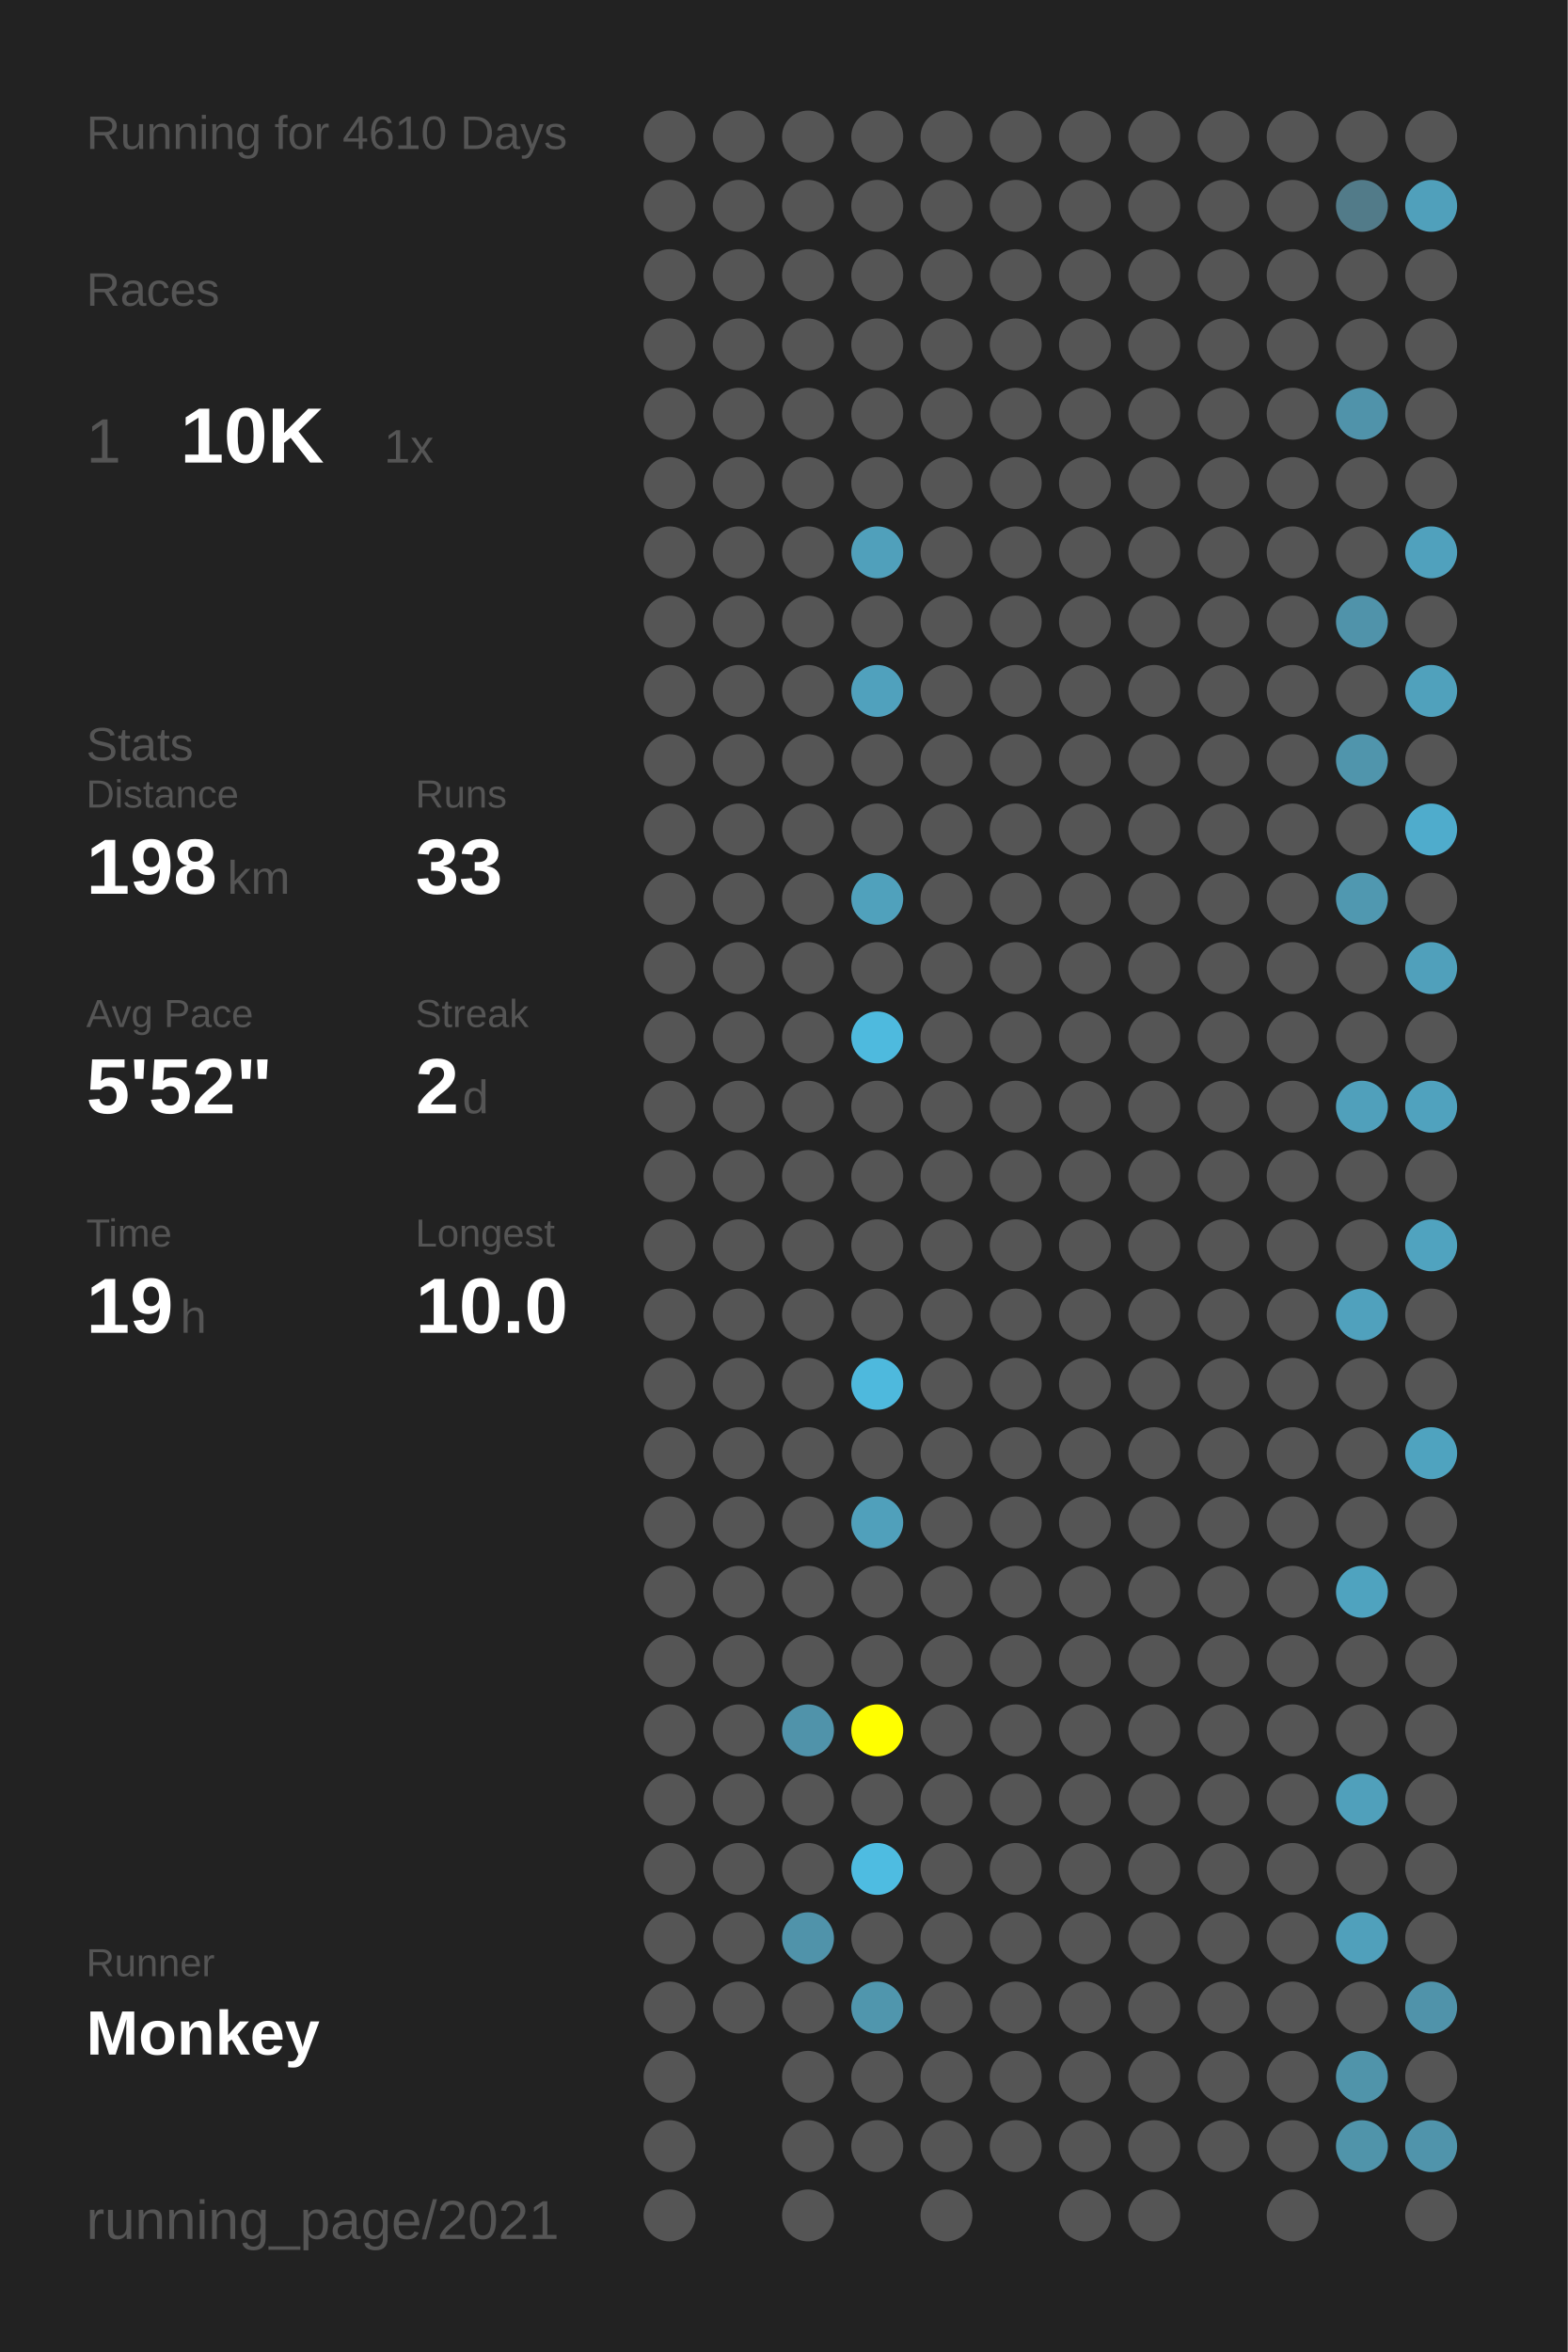
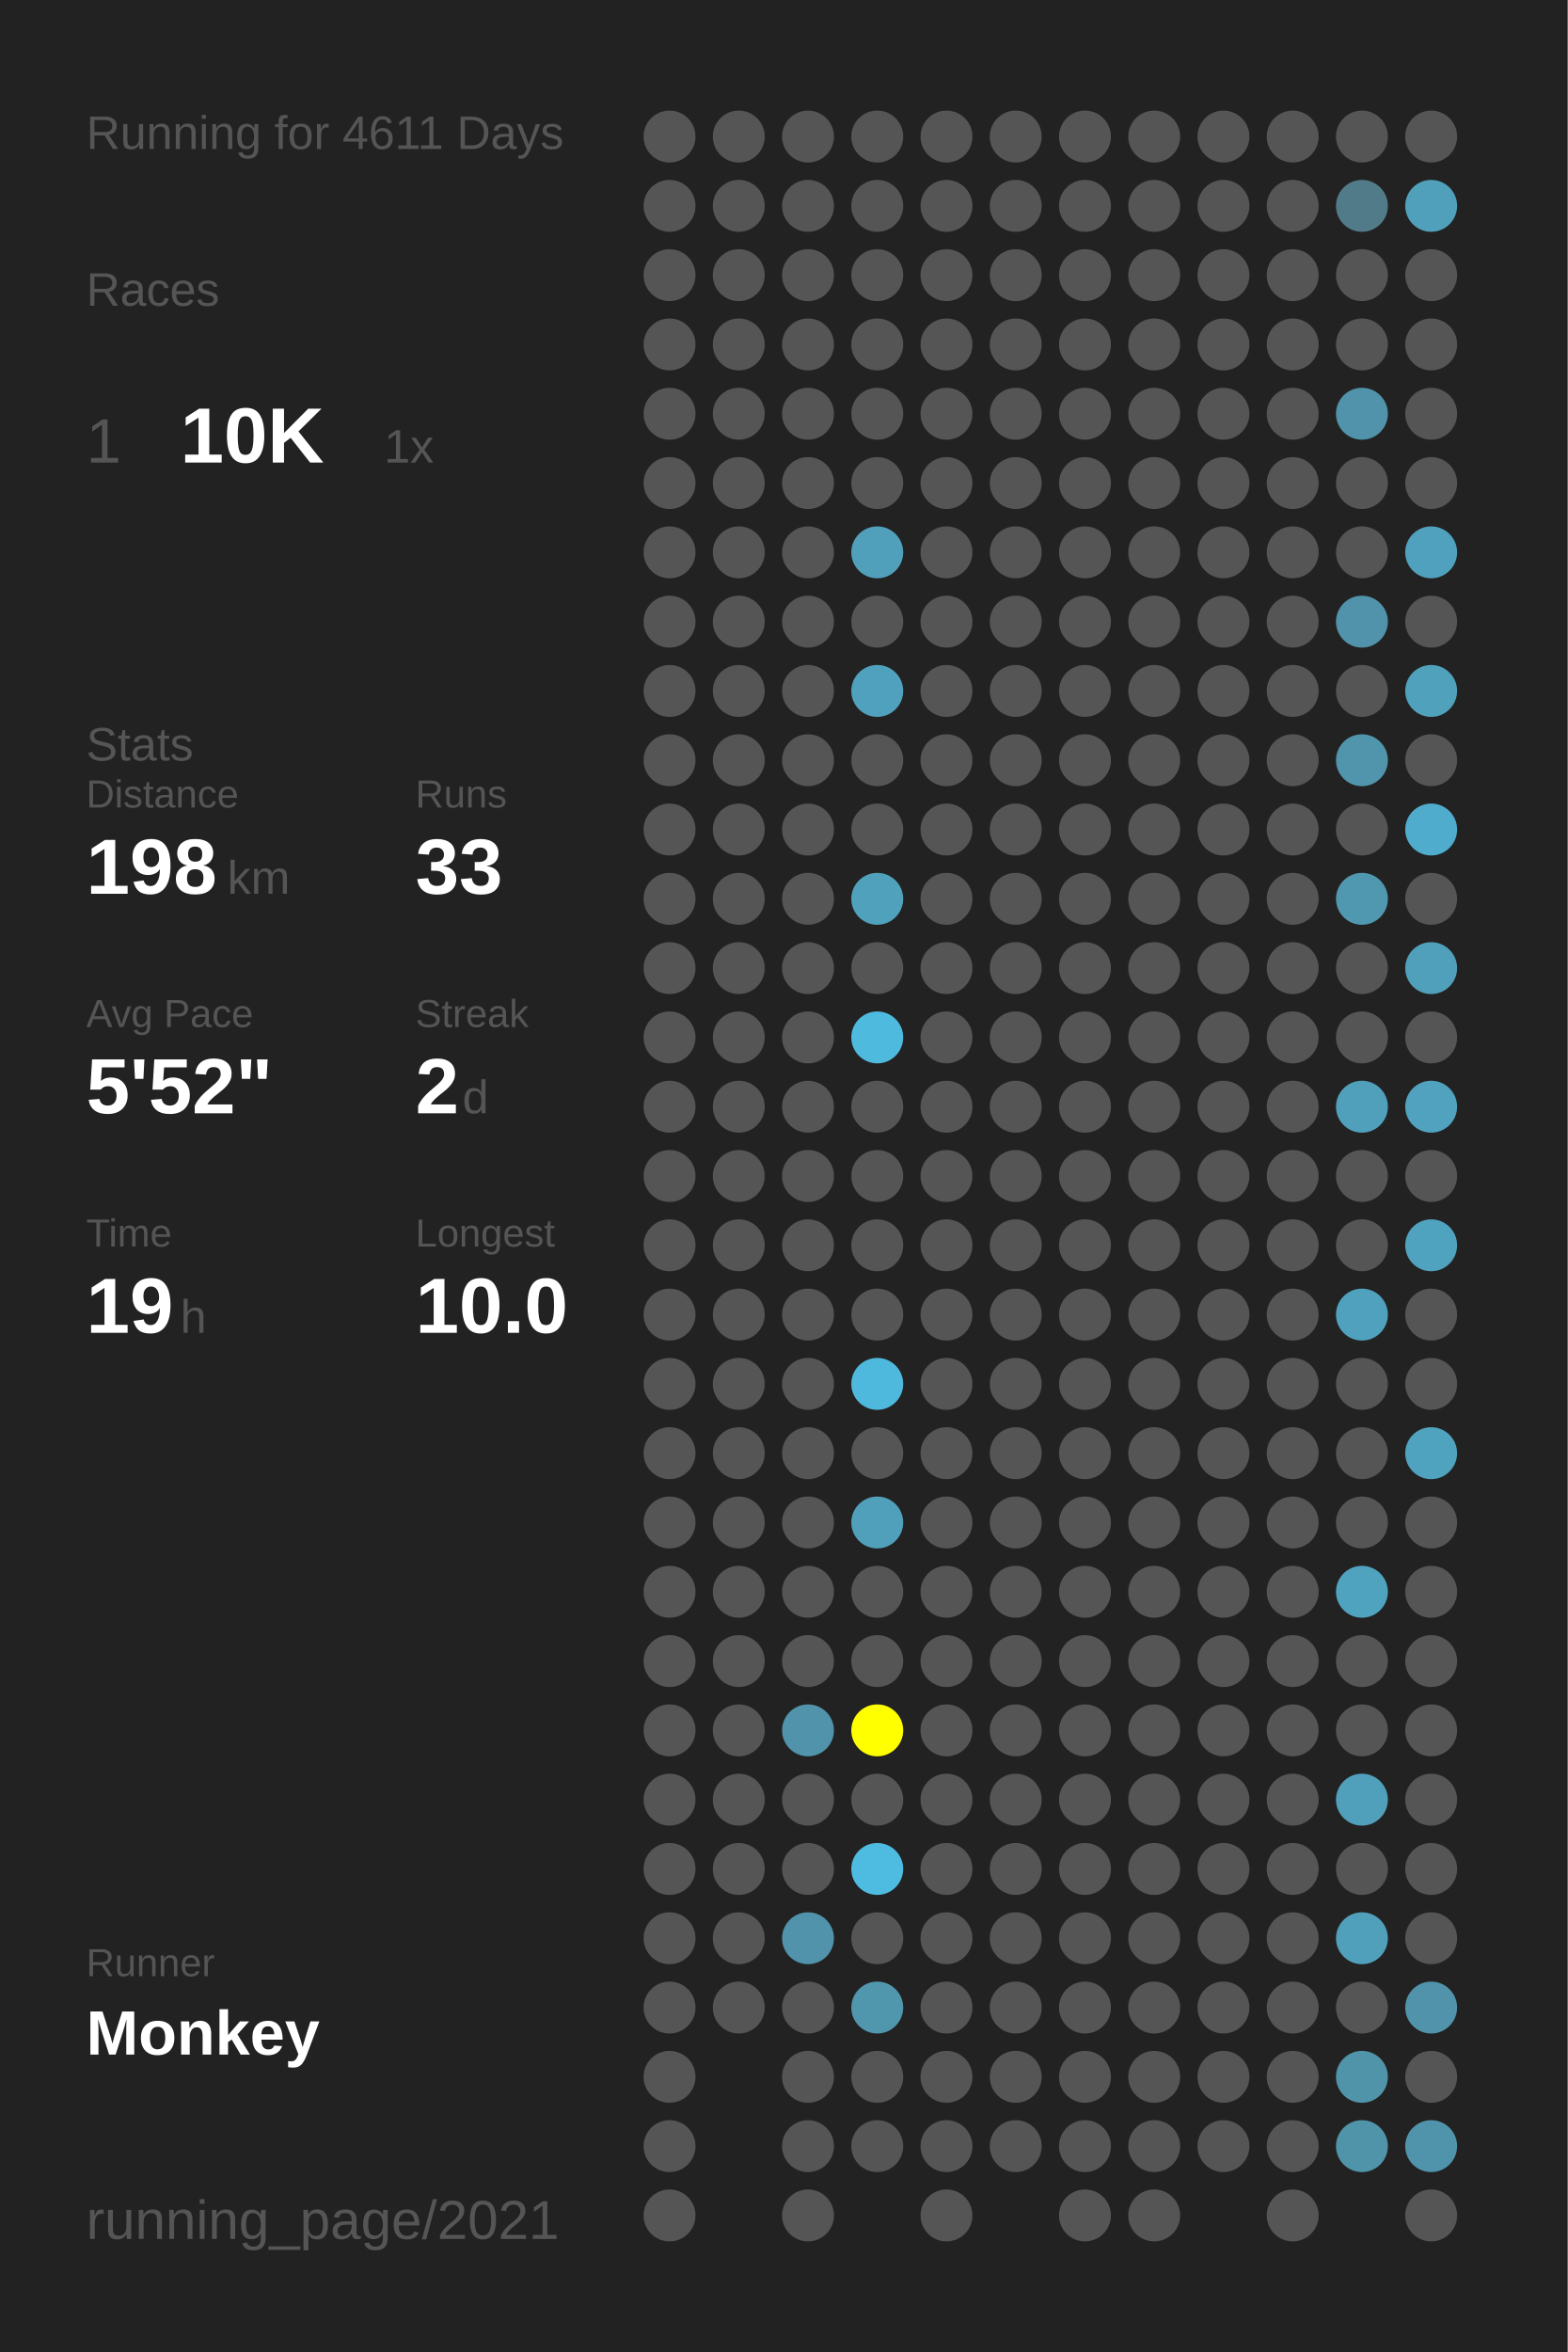
<svg xmlns="http://www.w3.org/2000/svg" baseProfile="full" height="300mm" version="1.1" viewBox="0,0,200,300" width="200mm">
  <defs />
  <rect fill="#222222" height="300" width="200" x="0" y="0" />
-   <text fill="#555555" style="font-size:6px; font-family:Arial;" x="11" y="19">Running for 4610 Days</text>
+   <text fill="#555555" style="font-size:6px; font-family:Arial;" x="11" y="19">Running for 4611 Days</text>
  <text fill="#555555" style="font-size:6px; font-family:Arial;" x="11" y="39">Races</text>
  <text fill="#555555" style="font-size:8px; font-family:Arial;" x="11" y="59">1</text>
  <text fill="#FFFFFF" style="font-size:10px; font-family:Arial; font-weight:bold;" x="23" y="59">10K</text>
  <text fill="#555555" style="font-size:6px; font-family:Arial;" x="49" y="59">1x</text>
  <text fill="#555555" style="font-size:6px; font-family:Arial;" x="11" y="97">Stats</text>
  <text fill="#555555" style="font-size:5px; font-family:Arial;" x="11" y="103">Distance</text>
  <text fill="#FFFFFF" style="font-size:10px; font-family:Arial; font-weight:bold;" x="11" y="114">198</text>
  <text fill="#555555" style="font-size:6px; font-family:Arial;" x="29" y="114">km</text>
  <text fill="#555555" style="font-size:5px; font-family:Arial;" x="53" y="103">Runs</text>
  <text fill="#FFFFFF" style="font-size:10px; font-family:Arial; font-weight:bold;" x="53" y="114">33</text>
  <text fill="#555555" style="font-size:5px; font-family:Arial;" x="11" y="131">Avg Pace</text>
  <text fill="#FFFFFF" style="font-size:10px; font-family:Arial; font-weight:bold;" x="11" y="142">5'52"</text>
  <text fill="#555555" style="font-size:5px; font-family:Arial;" x="53" y="131">Streak</text>
  <text fill="#FFFFFF" style="font-size:10px; font-family:Arial; font-weight:bold;" x="53" y="142">2</text>
  <text fill="#555555" style="font-size:6px; font-family:Arial;" x="59" y="142">d</text>
  <text fill="#555555" style="font-size:5px; font-family:Arial;" x="11" y="159">Time</text>
  <text fill="#FFFFFF" style="font-size:10px; font-family:Arial; font-weight:bold;" x="11" y="170">19</text>
  <text fill="#555555" style="font-size:6px; font-family:Arial;" x="23" y="170">h</text>
  <text fill="#555555" style="font-size:5px; font-family:Arial;" x="53" y="159">Longest</text>
  <text fill="#FFFFFF" style="font-size:10px; font-family:Arial; font-weight:bold;" x="53" y="170">10.0</text>
  <text fill="#555555" style="font-size:5px; font-family:Arial;" x="11" y="252.065">Runner</text>
  <text fill="#FFFFFF" style="font-size:8px; font-family:Arial; font-weight:bold;" x="11" y="262.065">Monkey</text>
  <text fill="#555555" style="font-size:7px; font-family:Arial;" x="11" y="285.581">running_page/2021</text>
  <circle cx="85.417" cy="17.419" fill="#555555" r="3.312" />
  <circle cx="85.417" cy="26.258" fill="#555555" r="3.312" />
  <circle cx="85.417" cy="35.097" fill="#555555" r="3.312" />
  <circle cx="85.417" cy="43.935" fill="#555555" r="3.312" />
  <circle cx="85.417" cy="52.774" fill="#555555" r="3.312" />
  <circle cx="85.417" cy="61.613" fill="#555555" r="3.312" />
  <circle cx="85.417" cy="70.452" fill="#555555" r="3.312" />
  <circle cx="85.417" cy="79.29" fill="#555555" r="3.312" />
  <circle cx="85.417" cy="88.129" fill="#555555" r="3.312" />
  <circle cx="85.417" cy="96.968" fill="#555555" r="3.312" />
  <circle cx="85.417" cy="105.806" fill="#555555" r="3.312" />
  <circle cx="85.417" cy="114.645" fill="#555555" r="3.312" />
  <circle cx="85.417" cy="123.484" fill="#555555" r="3.312" />
  <circle cx="85.417" cy="132.323" fill="#555555" r="3.312" />
  <circle cx="85.417" cy="141.161" fill="#555555" r="3.312" />
  <circle cx="85.417" cy="150" fill="#555555" r="3.312" />
  <circle cx="85.417" cy="158.839" fill="#555555" r="3.312" />
  <circle cx="85.417" cy="167.677" fill="#555555" r="3.312" />
  <circle cx="85.417" cy="176.516" fill="#555555" r="3.312" />
  <circle cx="85.417" cy="185.355" fill="#555555" r="3.312" />
  <circle cx="85.417" cy="194.194" fill="#555555" r="3.312" />
  <circle cx="85.417" cy="203.032" fill="#555555" r="3.312" />
  <circle cx="85.417" cy="211.871" fill="#555555" r="3.312" />
  <circle cx="85.417" cy="220.71" fill="#555555" r="3.312" />
  <circle cx="85.417" cy="229.548" fill="#555555" r="3.312" />
  <circle cx="85.417" cy="238.387" fill="#555555" r="3.312" />
  <circle cx="85.417" cy="247.226" fill="#555555" r="3.312" />
  <circle cx="85.417" cy="256.065" fill="#555555" r="3.312" />
  <circle cx="85.417" cy="264.903" fill="#555555" r="3.312" />
  <circle cx="85.417" cy="273.742" fill="#555555" r="3.312" />
  <circle cx="85.417" cy="282.581" fill="#555555" r="3.312" />
  <circle cx="94.25" cy="17.419" fill="#555555" r="3.312" />
  <circle cx="94.25" cy="26.258" fill="#555555" r="3.312" />
  <circle cx="94.25" cy="35.097" fill="#555555" r="3.312" />
  <circle cx="94.25" cy="43.935" fill="#555555" r="3.312" />
  <circle cx="94.25" cy="52.774" fill="#555555" r="3.312" />
  <circle cx="94.25" cy="61.613" fill="#555555" r="3.312" />
  <circle cx="94.25" cy="70.452" fill="#555555" r="3.312" />
  <circle cx="94.25" cy="79.29" fill="#555555" r="3.312" />
  <circle cx="94.25" cy="88.129" fill="#555555" r="3.312" />
  <circle cx="94.25" cy="96.968" fill="#555555" r="3.312" />
  <circle cx="94.25" cy="105.806" fill="#555555" r="3.312" />
  <circle cx="94.25" cy="114.645" fill="#555555" r="3.312" />
  <circle cx="94.25" cy="123.484" fill="#555555" r="3.312" />
  <circle cx="94.25" cy="132.323" fill="#555555" r="3.312" />
  <circle cx="94.25" cy="141.161" fill="#555555" r="3.312" />
  <circle cx="94.25" cy="150" fill="#555555" r="3.312" />
  <circle cx="94.25" cy="158.839" fill="#555555" r="3.312" />
  <circle cx="94.25" cy="167.677" fill="#555555" r="3.312" />
  <circle cx="94.25" cy="176.516" fill="#555555" r="3.312" />
  <circle cx="94.25" cy="185.355" fill="#555555" r="3.312" />
  <circle cx="94.25" cy="194.194" fill="#555555" r="3.312" />
  <circle cx="94.25" cy="203.032" fill="#555555" r="3.312" />
  <circle cx="94.25" cy="211.871" fill="#555555" r="3.312" />
  <circle cx="94.25" cy="220.71" fill="#555555" r="3.312" />
  <circle cx="94.25" cy="229.548" fill="#555555" r="3.312" />
  <circle cx="94.25" cy="238.387" fill="#555555" r="3.312" />
  <circle cx="94.25" cy="247.226" fill="#555555" r="3.312" />
  <circle cx="94.25" cy="256.065" fill="#555555" r="3.312" />
  <circle cx="103.083" cy="17.419" fill="#555555" r="3.312" />
  <circle cx="103.083" cy="26.258" fill="#555555" r="3.312" />
  <circle cx="103.083" cy="35.097" fill="#555555" r="3.312" />
  <circle cx="103.083" cy="43.935" fill="#555555" r="3.312" />
  <circle cx="103.083" cy="52.774" fill="#555555" r="3.312" />
  <circle cx="103.083" cy="61.613" fill="#555555" r="3.312" />
  <circle cx="103.083" cy="70.452" fill="#555555" r="3.312" />
  <circle cx="103.083" cy="79.29" fill="#555555" r="3.312" />
  <circle cx="103.083" cy="88.129" fill="#555555" r="3.312" />
  <circle cx="103.083" cy="96.968" fill="#555555" r="3.312" />
  <circle cx="103.083" cy="105.806" fill="#555555" r="3.312" />
  <circle cx="103.083" cy="114.645" fill="#555555" r="3.312" />
  <circle cx="103.083" cy="123.484" fill="#555555" r="3.312" />
  <circle cx="103.083" cy="132.323" fill="#555555" r="3.312" />
  <circle cx="103.083" cy="141.161" fill="#555555" r="3.312" />
  <circle cx="103.083" cy="150" fill="#555555" r="3.312" />
  <circle cx="103.083" cy="158.839" fill="#555555" r="3.312" />
  <circle cx="103.083" cy="167.677" fill="#555555" r="3.312" />
  <circle cx="103.083" cy="176.516" fill="#555555" r="3.312" />
  <circle cx="103.083" cy="185.355" fill="#555555" r="3.312" />
  <circle cx="103.083" cy="194.194" fill="#555555" r="3.312" />
  <circle cx="103.083" cy="203.032" fill="#555555" r="3.312" />
  <circle cx="103.083" cy="211.871" fill="#555555" r="3.312" />
  <circle cx="103.083" cy="220.71" fill="#5093aa" r="3.312" />
  <circle cx="103.083" cy="229.548" fill="#555555" r="3.312" />
  <circle cx="103.083" cy="238.387" fill="#555555" r="3.312" />
  <circle cx="103.083" cy="247.226" fill="#5093aa" r="3.312" />
  <circle cx="103.083" cy="256.065" fill="#555555" r="3.312" />
  <circle cx="103.083" cy="264.903" fill="#555555" r="3.312" />
  <circle cx="103.083" cy="273.742" fill="#555555" r="3.312" />
  <circle cx="103.083" cy="282.581" fill="#555555" r="3.312" />
  <circle cx="111.917" cy="17.419" fill="#555555" r="3.312" />
  <circle cx="111.917" cy="26.258" fill="#555555" r="3.312" />
  <circle cx="111.917" cy="35.097" fill="#555555" r="3.312" />
  <circle cx="111.917" cy="43.935" fill="#555555" r="3.312" />
  <circle cx="111.917" cy="52.774" fill="#555555" r="3.312" />
  <circle cx="111.917" cy="61.613" fill="#555555" r="3.312" />
  <circle cx="111.917" cy="70.452" fill="#50a0bb" r="3.312" />
  <circle cx="111.917" cy="79.29" fill="#555555" r="3.312" />
  <circle cx="111.917" cy="88.129" fill="#50a1bd" r="3.312" />
  <circle cx="111.917" cy="96.968" fill="#555555" r="3.312" />
  <circle cx="111.917" cy="105.806" fill="#555555" r="3.312" />
  <circle cx="111.917" cy="114.645" fill="#50a1bc" r="3.312" />
  <circle cx="111.917" cy="123.484" fill="#555555" r="3.312" />
  <circle cx="111.917" cy="132.323" fill="#4ebade" r="3.312" />
  <circle cx="111.917" cy="141.161" fill="#555555" r="3.312" />
  <circle cx="111.917" cy="150" fill="#555555" r="3.312" />
  <circle cx="111.917" cy="158.839" fill="#555555" r="3.312" />
  <circle cx="111.917" cy="167.677" fill="#555555" r="3.312" />
  <circle cx="111.917" cy="176.516" fill="#4eb9dd" r="3.312" />
  <circle cx="111.917" cy="185.355" fill="#555555" r="3.312" />
  <circle cx="111.917" cy="194.194" fill="#50a0bb" r="3.312" />
  <circle cx="111.917" cy="203.032" fill="#555555" r="3.312" />
  <circle cx="111.917" cy="211.871" fill="#555555" r="3.312" />
  <circle cx="111.917" cy="220.71" fill="#FFFF00" r="3.312" />
  <circle cx="111.917" cy="229.548" fill="#555555" r="3.312" />
  <circle cx="111.917" cy="238.387" fill="#4ebce1" r="3.312" />
  <circle cx="111.917" cy="247.226" fill="#555555" r="3.312" />
  <circle cx="111.917" cy="256.065" fill="#5096ad" r="3.312" />
  <circle cx="111.917" cy="264.903" fill="#555555" r="3.312" />
  <circle cx="111.917" cy="273.742" fill="#555555" r="3.312" />
  <circle cx="120.75" cy="17.419" fill="#555555" r="3.312" />
  <circle cx="120.75" cy="26.258" fill="#555555" r="3.312" />
  <circle cx="120.75" cy="35.097" fill="#555555" r="3.312" />
  <circle cx="120.75" cy="43.935" fill="#555555" r="3.312" />
  <circle cx="120.75" cy="52.774" fill="#555555" r="3.312" />
  <circle cx="120.75" cy="61.613" fill="#555555" r="3.312" />
  <circle cx="120.75" cy="70.452" fill="#555555" r="3.312" />
  <circle cx="120.75" cy="79.29" fill="#555555" r="3.312" />
  <circle cx="120.75" cy="88.129" fill="#555555" r="3.312" />
  <circle cx="120.75" cy="96.968" fill="#555555" r="3.312" />
  <circle cx="120.75" cy="105.806" fill="#555555" r="3.312" />
  <circle cx="120.75" cy="114.645" fill="#555555" r="3.312" />
  <circle cx="120.75" cy="123.484" fill="#555555" r="3.312" />
  <circle cx="120.75" cy="132.323" fill="#555555" r="3.312" />
  <circle cx="120.75" cy="141.161" fill="#555555" r="3.312" />
  <circle cx="120.75" cy="150" fill="#555555" r="3.312" />
  <circle cx="120.75" cy="158.839" fill="#555555" r="3.312" />
  <circle cx="120.75" cy="167.677" fill="#555555" r="3.312" />
  <circle cx="120.75" cy="176.516" fill="#555555" r="3.312" />
  <circle cx="120.75" cy="185.355" fill="#555555" r="3.312" />
  <circle cx="120.75" cy="194.194" fill="#555555" r="3.312" />
  <circle cx="120.75" cy="203.032" fill="#555555" r="3.312" />
  <circle cx="120.75" cy="211.871" fill="#555555" r="3.312" />
  <circle cx="120.75" cy="220.71" fill="#555555" r="3.312" />
  <circle cx="120.75" cy="229.548" fill="#555555" r="3.312" />
  <circle cx="120.75" cy="238.387" fill="#555555" r="3.312" />
  <circle cx="120.75" cy="247.226" fill="#555555" r="3.312" />
  <circle cx="120.75" cy="256.065" fill="#555555" r="3.312" />
  <circle cx="120.75" cy="264.903" fill="#555555" r="3.312" />
  <circle cx="120.75" cy="273.742" fill="#555555" r="3.312" />
  <circle cx="120.75" cy="282.581" fill="#555555" r="3.312" />
  <circle cx="129.583" cy="17.419" fill="#555555" r="3.312" />
  <circle cx="129.583" cy="26.258" fill="#555555" r="3.312" />
  <circle cx="129.583" cy="35.097" fill="#555555" r="3.312" />
  <circle cx="129.583" cy="43.935" fill="#555555" r="3.312" />
  <circle cx="129.583" cy="52.774" fill="#555555" r="3.312" />
  <circle cx="129.583" cy="61.613" fill="#555555" r="3.312" />
  <circle cx="129.583" cy="70.452" fill="#555555" r="3.312" />
  <circle cx="129.583" cy="79.29" fill="#555555" r="3.312" />
  <circle cx="129.583" cy="88.129" fill="#555555" r="3.312" />
  <circle cx="129.583" cy="96.968" fill="#555555" r="3.312" />
  <circle cx="129.583" cy="105.806" fill="#555555" r="3.312" />
  <circle cx="129.583" cy="114.645" fill="#555555" r="3.312" />
  <circle cx="129.583" cy="123.484" fill="#555555" r="3.312" />
  <circle cx="129.583" cy="132.323" fill="#555555" r="3.312" />
  <circle cx="129.583" cy="141.161" fill="#555555" r="3.312" />
  <circle cx="129.583" cy="150" fill="#555555" r="3.312" />
  <circle cx="129.583" cy="158.839" fill="#555555" r="3.312" />
  <circle cx="129.583" cy="167.677" fill="#555555" r="3.312" />
  <circle cx="129.583" cy="176.516" fill="#555555" r="3.312" />
  <circle cx="129.583" cy="185.355" fill="#555555" r="3.312" />
  <circle cx="129.583" cy="194.194" fill="#555555" r="3.312" />
  <circle cx="129.583" cy="203.032" fill="#555555" r="3.312" />
  <circle cx="129.583" cy="211.871" fill="#555555" r="3.312" />
  <circle cx="129.583" cy="220.71" fill="#555555" r="3.312" />
  <circle cx="129.583" cy="229.548" fill="#555555" r="3.312" />
  <circle cx="129.583" cy="238.387" fill="#555555" r="3.312" />
  <circle cx="129.583" cy="247.226" fill="#555555" r="3.312" />
  <circle cx="129.583" cy="256.065" fill="#555555" r="3.312" />
  <circle cx="129.583" cy="264.903" fill="#555555" r="3.312" />
  <circle cx="129.583" cy="273.742" fill="#555555" r="3.312" />
  <circle cx="138.417" cy="17.419" fill="#555555" r="3.312" />
  <circle cx="138.417" cy="26.258" fill="#555555" r="3.312" />
  <circle cx="138.417" cy="35.097" fill="#555555" r="3.312" />
  <circle cx="138.417" cy="43.935" fill="#555555" r="3.312" />
  <circle cx="138.417" cy="52.774" fill="#555555" r="3.312" />
  <circle cx="138.417" cy="61.613" fill="#555555" r="3.312" />
  <circle cx="138.417" cy="70.452" fill="#555555" r="3.312" />
  <circle cx="138.417" cy="79.29" fill="#555555" r="3.312" />
  <circle cx="138.417" cy="88.129" fill="#555555" r="3.312" />
  <circle cx="138.417" cy="96.968" fill="#555555" r="3.312" />
  <circle cx="138.417" cy="105.806" fill="#555555" r="3.312" />
  <circle cx="138.417" cy="114.645" fill="#555555" r="3.312" />
  <circle cx="138.417" cy="123.484" fill="#555555" r="3.312" />
  <circle cx="138.417" cy="132.323" fill="#555555" r="3.312" />
  <circle cx="138.417" cy="141.161" fill="#555555" r="3.312" />
  <circle cx="138.417" cy="150" fill="#555555" r="3.312" />
  <circle cx="138.417" cy="158.839" fill="#555555" r="3.312" />
  <circle cx="138.417" cy="167.677" fill="#555555" r="3.312" />
  <circle cx="138.417" cy="176.516" fill="#555555" r="3.312" />
  <circle cx="138.417" cy="185.355" fill="#555555" r="3.312" />
  <circle cx="138.417" cy="194.194" fill="#555555" r="3.312" />
  <circle cx="138.417" cy="203.032" fill="#555555" r="3.312" />
  <circle cx="138.417" cy="211.871" fill="#555555" r="3.312" />
  <circle cx="138.417" cy="220.71" fill="#555555" r="3.312" />
  <circle cx="138.417" cy="229.548" fill="#555555" r="3.312" />
  <circle cx="138.417" cy="238.387" fill="#555555" r="3.312" />
  <circle cx="138.417" cy="247.226" fill="#555555" r="3.312" />
  <circle cx="138.417" cy="256.065" fill="#555555" r="3.312" />
  <circle cx="138.417" cy="264.903" fill="#555555" r="3.312" />
  <circle cx="138.417" cy="273.742" fill="#555555" r="3.312" />
  <circle cx="138.417" cy="282.581" fill="#555555" r="3.312" />
  <circle cx="147.25" cy="17.419" fill="#555555" r="3.312" />
  <circle cx="147.25" cy="26.258" fill="#555555" r="3.312" />
  <circle cx="147.25" cy="35.097" fill="#555555" r="3.312" />
  <circle cx="147.25" cy="43.935" fill="#555555" r="3.312" />
  <circle cx="147.25" cy="52.774" fill="#555555" r="3.312" />
  <circle cx="147.25" cy="61.613" fill="#555555" r="3.312" />
  <circle cx="147.25" cy="70.452" fill="#555555" r="3.312" />
  <circle cx="147.25" cy="79.29" fill="#555555" r="3.312" />
  <circle cx="147.25" cy="88.129" fill="#555555" r="3.312" />
  <circle cx="147.25" cy="96.968" fill="#555555" r="3.312" />
  <circle cx="147.25" cy="105.806" fill="#555555" r="3.312" />
  <circle cx="147.25" cy="114.645" fill="#555555" r="3.312" />
  <circle cx="147.25" cy="123.484" fill="#555555" r="3.312" />
  <circle cx="147.25" cy="132.323" fill="#555555" r="3.312" />
  <circle cx="147.25" cy="141.161" fill="#555555" r="3.312" />
  <circle cx="147.25" cy="150" fill="#555555" r="3.312" />
  <circle cx="147.25" cy="158.839" fill="#555555" r="3.312" />
  <circle cx="147.25" cy="167.677" fill="#555555" r="3.312" />
  <circle cx="147.25" cy="176.516" fill="#555555" r="3.312" />
  <circle cx="147.25" cy="185.355" fill="#555555" r="3.312" />
  <circle cx="147.25" cy="194.194" fill="#555555" r="3.312" />
  <circle cx="147.25" cy="203.032" fill="#555555" r="3.312" />
  <circle cx="147.25" cy="211.871" fill="#555555" r="3.312" />
  <circle cx="147.25" cy="220.71" fill="#555555" r="3.312" />
  <circle cx="147.25" cy="229.548" fill="#555555" r="3.312" />
  <circle cx="147.25" cy="238.387" fill="#555555" r="3.312" />
  <circle cx="147.25" cy="247.226" fill="#555555" r="3.312" />
  <circle cx="147.25" cy="256.065" fill="#555555" r="3.312" />
  <circle cx="147.25" cy="264.903" fill="#555555" r="3.312" />
  <circle cx="147.25" cy="273.742" fill="#555555" r="3.312" />
  <circle cx="147.25" cy="282.581" fill="#555555" r="3.312" />
  <circle cx="156.083" cy="17.419" fill="#555555" r="3.312" />
  <circle cx="156.083" cy="26.258" fill="#555555" r="3.312" />
  <circle cx="156.083" cy="35.097" fill="#555555" r="3.312" />
  <circle cx="156.083" cy="43.935" fill="#555555" r="3.312" />
  <circle cx="156.083" cy="52.774" fill="#555555" r="3.312" />
  <circle cx="156.083" cy="61.613" fill="#555555" r="3.312" />
  <circle cx="156.083" cy="70.452" fill="#555555" r="3.312" />
  <circle cx="156.083" cy="79.29" fill="#555555" r="3.312" />
  <circle cx="156.083" cy="88.129" fill="#555555" r="3.312" />
  <circle cx="156.083" cy="96.968" fill="#555555" r="3.312" />
  <circle cx="156.083" cy="105.806" fill="#555555" r="3.312" />
  <circle cx="156.083" cy="114.645" fill="#555555" r="3.312" />
  <circle cx="156.083" cy="123.484" fill="#555555" r="3.312" />
  <circle cx="156.083" cy="132.323" fill="#555555" r="3.312" />
  <circle cx="156.083" cy="141.161" fill="#555555" r="3.312" />
  <circle cx="156.083" cy="150" fill="#555555" r="3.312" />
  <circle cx="156.083" cy="158.839" fill="#555555" r="3.312" />
  <circle cx="156.083" cy="167.677" fill="#555555" r="3.312" />
  <circle cx="156.083" cy="176.516" fill="#555555" r="3.312" />
  <circle cx="156.083" cy="185.355" fill="#555555" r="3.312" />
  <circle cx="156.083" cy="194.194" fill="#555555" r="3.312" />
  <circle cx="156.083" cy="203.032" fill="#555555" r="3.312" />
  <circle cx="156.083" cy="211.871" fill="#555555" r="3.312" />
  <circle cx="156.083" cy="220.71" fill="#555555" r="3.312" />
  <circle cx="156.083" cy="229.548" fill="#555555" r="3.312" />
  <circle cx="156.083" cy="238.387" fill="#555555" r="3.312" />
  <circle cx="156.083" cy="247.226" fill="#555555" r="3.312" />
  <circle cx="156.083" cy="256.065" fill="#555555" r="3.312" />
  <circle cx="156.083" cy="264.903" fill="#555555" r="3.312" />
  <circle cx="156.083" cy="273.742" fill="#555555" r="3.312" />
  <circle cx="164.917" cy="17.419" fill="#555555" r="3.312" />
  <circle cx="164.917" cy="26.258" fill="#555555" r="3.312" />
  <circle cx="164.917" cy="35.097" fill="#555555" r="3.312" />
  <circle cx="164.917" cy="43.935" fill="#555555" r="3.312" />
  <circle cx="164.917" cy="52.774" fill="#555555" r="3.312" />
  <circle cx="164.917" cy="61.613" fill="#555555" r="3.312" />
  <circle cx="164.917" cy="70.452" fill="#555555" r="3.312" />
  <circle cx="164.917" cy="79.29" fill="#555555" r="3.312" />
  <circle cx="164.917" cy="88.129" fill="#555555" r="3.312" />
  <circle cx="164.917" cy="96.968" fill="#555555" r="3.312" />
  <circle cx="164.917" cy="105.806" fill="#555555" r="3.312" />
  <circle cx="164.917" cy="114.645" fill="#555555" r="3.312" />
  <circle cx="164.917" cy="123.484" fill="#555555" r="3.312" />
  <circle cx="164.917" cy="132.323" fill="#555555" r="3.312" />
  <circle cx="164.917" cy="141.161" fill="#555555" r="3.312" />
  <circle cx="164.917" cy="150" fill="#555555" r="3.312" />
  <circle cx="164.917" cy="158.839" fill="#555555" r="3.312" />
  <circle cx="164.917" cy="167.677" fill="#555555" r="3.312" />
  <circle cx="164.917" cy="176.516" fill="#555555" r="3.312" />
  <circle cx="164.917" cy="185.355" fill="#555555" r="3.312" />
  <circle cx="164.917" cy="194.194" fill="#555555" r="3.312" />
  <circle cx="164.917" cy="203.032" fill="#555555" r="3.312" />
  <circle cx="164.917" cy="211.871" fill="#555555" r="3.312" />
  <circle cx="164.917" cy="220.71" fill="#555555" r="3.312" />
  <circle cx="164.917" cy="229.548" fill="#555555" r="3.312" />
  <circle cx="164.917" cy="238.387" fill="#555555" r="3.312" />
  <circle cx="164.917" cy="247.226" fill="#555555" r="3.312" />
  <circle cx="164.917" cy="256.065" fill="#555555" r="3.312" />
  <circle cx="164.917" cy="264.903" fill="#555555" r="3.312" />
  <circle cx="164.917" cy="273.742" fill="#555555" r="3.312" />
  <circle cx="164.917" cy="282.581" fill="#555555" r="3.312" />
  <circle cx="173.75" cy="17.419" fill="#555555" r="3.312" />
  <circle cx="173.75" cy="26.258" fill="#527b89" r="3.312" />
  <circle cx="173.75" cy="35.097" fill="#555555" r="3.312" />
  <circle cx="173.75" cy="43.935" fill="#555555" r="3.312" />
  <circle cx="173.75" cy="52.774" fill="#5093aa" r="3.312" />
  <circle cx="173.75" cy="61.613" fill="#555555" r="3.312" />
  <circle cx="173.75" cy="70.452" fill="#555555" r="3.312" />
  <circle cx="173.75" cy="79.29" fill="#5093aa" r="3.312" />
  <circle cx="173.75" cy="88.129" fill="#555555" r="3.312" />
  <circle cx="173.75" cy="96.968" fill="#5095ac" r="3.312" />
  <circle cx="173.75" cy="105.806" fill="#555555" r="3.312" />
  <circle cx="173.75" cy="114.645" fill="#5098b0" r="3.312" />
  <circle cx="173.75" cy="123.484" fill="#555555" r="3.312" />
  <circle cx="173.75" cy="132.323" fill="#555555" r="3.312" />
  <circle cx="173.75" cy="141.161" fill="#50a0bb" r="3.312" />
  <circle cx="173.75" cy="150" fill="#555555" r="3.312" />
  <circle cx="173.75" cy="158.839" fill="#555555" r="3.312" />
  <circle cx="173.75" cy="167.677" fill="#50a1bd" r="3.312" />
  <circle cx="173.75" cy="176.516" fill="#555555" r="3.312" />
  <circle cx="173.75" cy="185.355" fill="#555555" r="3.312" />
  <circle cx="173.75" cy="194.194" fill="#555555" r="3.312" />
  <circle cx="173.75" cy="203.032" fill="#4fa3bf" r="3.312" />
  <circle cx="173.75" cy="211.871" fill="#555555" r="3.312" />
  <circle cx="173.75" cy="220.71" fill="#555555" r="3.312" />
  <circle cx="173.75" cy="229.548" fill="#50a0bb" r="3.312" />
  <circle cx="173.75" cy="238.387" fill="#555555" r="3.312" />
  <circle cx="173.75" cy="247.226" fill="#50a0bb" r="3.312" />
  <circle cx="173.75" cy="256.065" fill="#555555" r="3.312" />
  <circle cx="173.75" cy="264.903" fill="#5094aa" r="3.312" />
  <circle cx="173.75" cy="273.742" fill="#5094aa" r="3.312" />
  <circle cx="182.583" cy="17.419" fill="#555555" r="3.312" />
  <circle cx="182.583" cy="26.258" fill="#50a0bb" r="3.312" />
  <circle cx="182.583" cy="35.097" fill="#555555" r="3.312" />
  <circle cx="182.583" cy="43.935" fill="#555555" r="3.312" />
  <circle cx="182.583" cy="52.774" fill="#555555" r="3.312" />
  <circle cx="182.583" cy="61.613" fill="#555555" r="3.312" />
  <circle cx="182.583" cy="70.452" fill="#50a1bd" r="3.312" />
  <circle cx="182.583" cy="79.29" fill="#555555" r="3.312" />
  <circle cx="182.583" cy="88.129" fill="#50a1bc" r="3.312" />
  <circle cx="182.583" cy="96.968" fill="#555555" r="3.312" />
  <circle cx="182.583" cy="105.806" fill="#4faccc" r="3.312" />
  <circle cx="182.583" cy="114.645" fill="#555555" r="3.312" />
  <circle cx="182.583" cy="123.484" fill="#50a0bb" r="3.312" />
  <circle cx="182.583" cy="132.323" fill="#555555" r="3.312" />
  <circle cx="182.583" cy="141.161" fill="#50a2be" r="3.312" />
  <circle cx="182.583" cy="150" fill="#555555" r="3.312" />
  <circle cx="182.583" cy="158.839" fill="#50a3bf" r="3.312" />
  <circle cx="182.583" cy="167.677" fill="#555555" r="3.312" />
  <circle cx="182.583" cy="176.516" fill="#555555" r="3.312" />
  <circle cx="182.583" cy="185.355" fill="#4fa3bf" r="3.312" />
  <circle cx="182.583" cy="194.194" fill="#555555" r="3.312" />
  <circle cx="182.583" cy="203.032" fill="#555555" r="3.312" />
  <circle cx="182.583" cy="211.871" fill="#555555" r="3.312" />
  <circle cx="182.583" cy="220.71" fill="#555555" r="3.312" />
  <circle cx="182.583" cy="229.548" fill="#555555" r="3.312" />
  <circle cx="182.583" cy="238.387" fill="#555555" r="3.312" />
  <circle cx="182.583" cy="247.226" fill="#555555" r="3.312" />
  <circle cx="182.583" cy="256.065" fill="#5093aa" r="3.312" />
  <circle cx="182.583" cy="264.903" fill="#555555" r="3.312" />
  <circle cx="182.583" cy="273.742" fill="#5094ab" r="3.312" />
  <circle cx="182.583" cy="282.581" fill="#555555" r="3.312" />
</svg>
